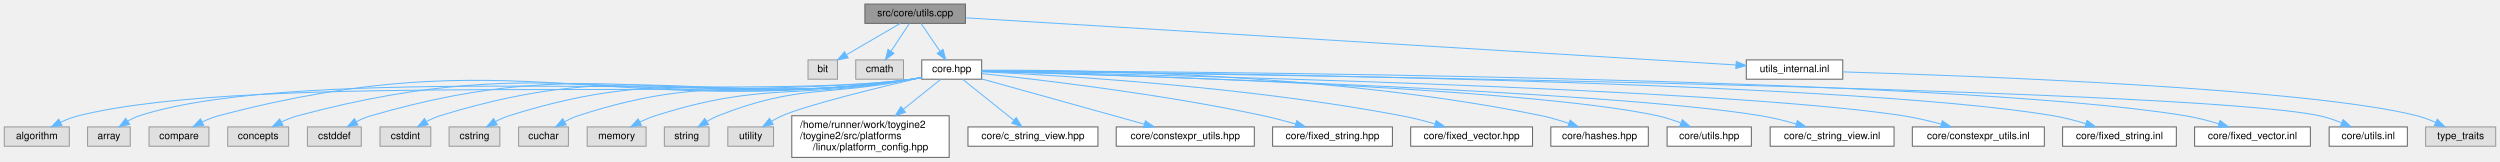
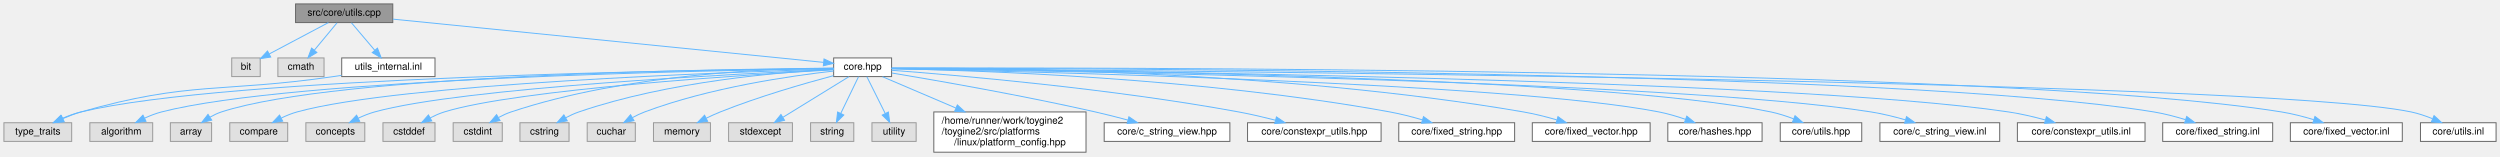
- <svg xmlns="http://www.w3.org/2000/svg" xmlns:xlink="http://www.w3.org/1999/xlink" width="2462pt" height="159pt" viewBox="0.00 0.00 2461.50 159.00">
+ <svg xmlns="http://www.w3.org/2000/svg" xmlns:xlink="http://www.w3.org/1999/xlink" width="2546pt" height="159pt" viewBox="0.00 0.00 2546.00 159.00">
  <g id="graph0" class="graph" transform="scale(1 1) rotate(0) translate(4 155)">
    <g id="Node000001" class="node">
      <g id="a_Node000001">
        <a xlink:title="Implementation of core utility functions for string manipulation, encoding conversion,...">
-           <polygon fill="#999999" stroke="#666666" points="946.5,-151 847.5,-151 847.5,-132 946.5,-132 946.5,-151" />
-           <text text-anchor="middle" x="897" y="-139" font-family="Helvetica,sans-Serif" font-size="10.00">src/core/utils.cpp</text>
+           <polygon fill="#999999" stroke="#666666" points="396,-151 297,-151 297,-132 396,-132 396,-151" />
+           <text text-anchor="middle" x="346.5" y="-139" font-family="Helvetica,sans-Serif" font-size="10.00">src/core/utils.cpp</text>
        </a>
      </g>
    </g>
    <g id="Node000002" class="node">
      <g id="a_Node000002">
        <a xlink:title=" ">
-           <polygon fill="#e0e0e0" stroke="#999999" points="820.5,-96 791.5,-96 791.5,-77 820.5,-77 820.5,-96" />
-           <text text-anchor="middle" x="806" y="-84" font-family="Helvetica,sans-Serif" font-size="10.00">bit</text>
+           <polygon fill="#e0e0e0" stroke="#999999" points="261,-96 232,-96 232,-77 261,-77 261,-96" />
+           <text text-anchor="middle" x="246.5" y="-84" font-family="Helvetica,sans-Serif" font-size="10.00">bit</text>
        </a>
      </g>
    </g>
    <g id="edge1_Node000001_Node000002" class="edge">
      <g id="a_edge1_Node000001_Node000002">
        <a xlink:title=" ">
-           <path fill="none" stroke="#63b8ff" d="M882.38,-131.98C868.05,-123.64 845.99,-110.79 829.25,-101.04" />
-           <polygon fill="#63b8ff" stroke="#63b8ff" points="830.99,-98 820.58,-95.99 827.46,-104.05 830.99,-98" />
+           <path fill="none" stroke="#63b8ff" d="M330.43,-131.98C314.17,-123.36 288.83,-109.93 270.24,-100.08" />
+           <polygon fill="#63b8ff" stroke="#63b8ff" points="271.7,-96.89 261.22,-95.3 268.42,-103.08 271.7,-96.89" />
        </a>
      </g>
    </g>
    <g id="Node000003" class="node">
      <g id="a_Node000003">
        <a xlink:title=" ">
-           <polygon fill="#e0e0e0" stroke="#999999" points="885.5,-96 838.5,-96 838.5,-77 885.5,-77 885.5,-96" />
-           <text text-anchor="middle" x="862" y="-84" font-family="Helvetica,sans-Serif" font-size="10.00">cmath</text>
+           <polygon fill="#e0e0e0" stroke="#999999" points="326,-96 279,-96 279,-77 326,-77 326,-96" />
+           <text text-anchor="middle" x="302.5" y="-84" font-family="Helvetica,sans-Serif" font-size="10.00">cmath</text>
        </a>
      </g>
    </g>
    <g id="edge2_Node000001_Node000003" class="edge">
      <g id="a_edge2_Node000001_Node000003">
        <a xlink:title=" ">
-           <path fill="none" stroke="#63b8ff" d="M891.22,-131.75C886.38,-124.42 879.32,-113.73 873.36,-104.7" />
-           <polygon fill="#63b8ff" stroke="#63b8ff" points="876.1,-102.5 867.67,-96.09 870.26,-106.36 876.1,-102.5" />
+           <path fill="none" stroke="#63b8ff" d="M339.23,-131.75C332.96,-124.18 323.71,-113.05 316.07,-103.84" />
+           <polygon fill="#63b8ff" stroke="#63b8ff" points="318.71,-101.55 309.63,-96.09 313.33,-106.02 318.71,-101.55" />
        </a>
      </g>
    </g>
    <g id="Node000004" class="node">
      <g id="a_Node000004">
        <a xlink:href="../../da/d47/core_8hpp.html" target="_top" xlink:title="Umbrella header for the engine core module.">
-           <polygon fill="white" stroke="#666666" points="962.5,-96 903.5,-96 903.5,-77 962.5,-77 962.5,-96" />
-           <text text-anchor="middle" x="933" y="-84" font-family="Helvetica,sans-Serif" font-size="10.00">core.hpp</text>
+           <polygon fill="white" stroke="#666666" points="904,-96 845,-96 845,-77 904,-77 904,-96" />
+           <text text-anchor="middle" x="874.5" y="-84" font-family="Helvetica,sans-Serif" font-size="10.00">core.hpp</text>
        </a>
      </g>
    </g>
    <g id="edge3_Node000001_Node000004" class="edge">
      <g id="a_edge3_Node000001_Node000004">
        <a xlink:title=" ">
-           <path fill="none" stroke="#63b8ff" d="M902.94,-131.75C907.98,-124.34 915.34,-113.5 921.51,-104.41" />
-           <polygon fill="#63b8ff" stroke="#63b8ff" points="924.44,-106.33 927.17,-96.09 918.65,-102.39 924.44,-106.33" />
+           <path fill="none" stroke="#63b8ff" d="M396.17,-135.51C500.35,-125.06 739.85,-101.02 834.74,-91.49" />
+           <polygon fill="#63b8ff" stroke="#63b8ff" points="835.18,-94.96 844.78,-90.48 834.48,-88 835.18,-94.96" />
+         </a>
+       </g>
+     </g>
+     <g id="Node000030" class="node">
+       <g id="a_Node000030">
+         <a xlink:href="../../d4/d85/utils__internal_8inl.html" target="_top" xlink:title="Internal utilities: inline helpers used by the core utils implementation.">
+           <polygon fill="white" stroke="#666666" points="439,-96 344,-96 344,-77 439,-77 439,-96" />
+           <text text-anchor="middle" x="391.5" y="-84" font-family="Helvetica,sans-Serif" font-size="10.00">utils_internal.inl</text>
+         </a>
+       </g>
+     </g>
+     <g id="edge29_Node000001_Node000030" class="edge">
+       <g id="a_edge29_Node000001_Node000030">
+         <a xlink:title=" ">
+           <path fill="none" stroke="#63b8ff" d="M353.93,-131.75C360.35,-124.18 369.81,-113.05 377.62,-103.84" />
+           <polygon fill="#63b8ff" stroke="#63b8ff" points="380.4,-105.98 384.21,-96.09 375.07,-101.45 380.4,-105.98" />
+         </a>
+       </g>
+     </g>
+     <g id="Node000005" class="node">
+       <g id="a_Node000005">
+         <a xlink:title=" ">
+           <polygon fill="#e0e0e0" stroke="#999999" points="151.5,-30 87.5,-30 87.5,-11 151.5,-11 151.5,-30" />
+           <text text-anchor="middle" x="119.5" y="-18" font-family="Helvetica,sans-Serif" font-size="10.00">algorithm</text>
+         </a>
+       </g>
+     </g>
+     <g id="edge4_Node000004_Node000005" class="edge">
+       <g id="a_edge4_Node000004_Node000005">
+         <a xlink:title=" ">
+           <path fill="none" stroke="#63b8ff" d="M844.77,-85.15C726.97,-83.52 293.07,-75.29 160.5,-41 154.78,-39.52 148.89,-37.23 143.42,-34.74" />
+           <polygon fill="#63b8ff" stroke="#63b8ff" points="144.68,-31.46 134.17,-30.16 141.58,-37.73 144.68,-31.46" />
+         </a>
+       </g>
+     </g>
+     <g id="Node000006" class="node">
+       <g id="a_Node000006">
+         <a xlink:title=" ">
+           <polygon fill="#e0e0e0" stroke="#999999" points="211.5,-30 169.5,-30 169.5,-11 211.5,-11 211.5,-30" />
+           <text text-anchor="middle" x="190.5" y="-18" font-family="Helvetica,sans-Serif" font-size="10.00">array</text>
+         </a>
+       </g>
+     </g>
+     <g id="edge5_Node000004_Node000006" class="edge">
+       <g id="a_edge5_Node000004_Node000006">
+         <a xlink:title=" ">
+           <path fill="none" stroke="#63b8ff" d="M844.94,-85.39C733.58,-84.7 339.81,-79.52 221.5,-41 217.53,-39.71 213.56,-37.8 209.85,-35.67" />
+           <polygon fill="#63b8ff" stroke="#63b8ff" points="211.61,-32.64 201.31,-30.16 207.82,-38.52 211.61,-32.64" />
+         </a>
+       </g>
+     </g>
+     <g id="Node000007" class="node">
+       <g id="a_Node000007">
+         <a xlink:title=" ">
+           <polygon fill="#e0e0e0" stroke="#999999" points="289,-30 230,-30 230,-11 289,-11 289,-30" />
+           <text text-anchor="middle" x="259.5" y="-18" font-family="Helvetica,sans-Serif" font-size="10.00">compare</text>
+         </a>
+       </g>
+     </g>
+     <g id="edge6_Node000004_Node000007" class="edge">
+       <g id="a_edge6_Node000004_Node000007">
+         <a xlink:title=" ">
+           <path fill="none" stroke="#63b8ff" d="M844.71,-84.71C741.97,-81.75 403.01,-69.97 298.5,-41 293.17,-39.52 287.7,-37.3 282.6,-34.87" />
+           <polygon fill="#63b8ff" stroke="#63b8ff" points="283.9,-31.6 273.41,-30.11 280.68,-37.82 283.9,-31.6" />
+         </a>
+       </g>
+     </g>
+     <g id="Node000008" class="node">
+       <g id="a_Node000008">
+         <a xlink:title=" ">
+           <polygon fill="#e0e0e0" stroke="#999999" points="367.5,-30 307.5,-30 307.5,-11 367.5,-11 367.5,-30" />
+           <text text-anchor="middle" x="337.5" y="-18" font-family="Helvetica,sans-Serif" font-size="10.00">concepts</text>
+         </a>
+       </g>
+     </g>
+     <g id="edge7_Node000004_Node000008" class="edge">
+       <g id="a_edge7_Node000004_Node000008">
+         <a xlink:title=" ">
+           <path fill="none" stroke="#63b8ff" d="M844.99,-84.26C752.09,-80.15 466.49,-65.77 377.5,-41 371.92,-39.45 366.17,-37.13 360.84,-34.63" />
+           <polygon fill="#63b8ff" stroke="#63b8ff" points="362.31,-31.45 351.81,-30.06 359.15,-37.7 362.31,-31.45" />
+         </a>
+       </g>
+     </g>
+     <g id="Node000009" class="node">
+       <g id="a_Node000009">
+         <a xlink:title=" ">
+           <polygon fill="#e0e0e0" stroke="#999999" points="439,-30 386,-30 386,-11 439,-11 439,-30" />
+           <text text-anchor="middle" x="412.5" y="-18" font-family="Helvetica,sans-Serif" font-size="10.00">cstddef</text>
+         </a>
+       </g>
+     </g>
+     <g id="edge8_Node000004_Node000009" class="edge">
+       <g id="a_edge8_Node000004_Node000009">
+         <a xlink:title=" ">
+           <path fill="none" stroke="#63b8ff" d="M844.81,-83.91C760.83,-79.17 522.91,-64.04 448.5,-41 443.66,-39.5 438.73,-37.33 434.13,-34.97" />
+           <polygon fill="#63b8ff" stroke="#63b8ff" points="435.72,-31.85 425.29,-30.03 432.31,-37.96 435.72,-31.85" />
+         </a>
+       </g>
+     </g>
+     <g id="Node000010" class="node">
+       <g id="a_Node000010">
+         <a xlink:title=" ">
+           <polygon fill="#e0e0e0" stroke="#999999" points="507.5,-30 457.5,-30 457.5,-11 507.5,-11 507.5,-30" />
+           <text text-anchor="middle" x="482.5" y="-18" font-family="Helvetica,sans-Serif" font-size="10.00">cstdint</text>
+         </a>
+       </g>
+     </g>
+     <g id="edge9_Node000004_Node000010" class="edge">
+       <g id="a_edge9_Node000004_Node000010">
+         <a xlink:title=" ">
+           <path fill="none" stroke="#63b8ff" d="M844.87,-85.72C782.45,-85.36 633.53,-80.07 516.5,-41 512.22,-39.57 507.87,-37.57 503.78,-35.39" />
+           <polygon fill="#63b8ff" stroke="#63b8ff" points="505.25,-32.2 494.85,-30.17 501.72,-38.24 505.25,-32.2" />
+         </a>
+       </g>
+     </g>
+     <g id="Node000011" class="node">
+       <g id="a_Node000011">
+         <a xlink:title=" ">
+           <polygon fill="#e0e0e0" stroke="#999999" points="575.5,-30 525.5,-30 525.5,-11 575.5,-11 575.5,-30" />
+           <text text-anchor="middle" x="550.5" y="-18" font-family="Helvetica,sans-Serif" font-size="10.00">cstring</text>
+         </a>
+       </g>
+     </g>
+     <g id="edge10_Node000004_Node000011" class="edge">
+       <g id="a_edge10_Node000004_Node000011">
+         <a xlink:title=" ">
+           <path fill="none" stroke="#63b8ff" d="M844.97,-84.39C791.73,-81.65 676.73,-72.3 585.5,-41 581.01,-39.46 576.43,-37.36 572.12,-35.1" />
+           <polygon fill="#63b8ff" stroke="#63b8ff" points="573.7,-31.97 563.28,-30.07 570.24,-38.05 573.7,-31.97" />
+         </a>
+       </g>
+     </g>
+     <g id="Node000012" class="node">
+       <g id="a_Node000012">
+         <a xlink:title=" ">
+           <polygon fill="#e0e0e0" stroke="#999999" points="643,-30 594,-30 594,-11 643,-11 643,-30" />
+           <text text-anchor="middle" x="618.5" y="-18" font-family="Helvetica,sans-Serif" font-size="10.00">cuchar</text>
+         </a>
+       </g>
+     </g>
+     <g id="edge11_Node000004_Node000012" class="edge">
+       <g id="a_edge11_Node000004_Node000012">
+         <a xlink:title=" ">
+           <path fill="none" stroke="#63b8ff" d="M844.93,-82.64C801.58,-77.77 718.74,-65.88 652.5,-41 648.34,-39.44 644.1,-37.41 640.08,-35.25" />
+           <polygon fill="#63b8ff" stroke="#63b8ff" points="641.66,-32.12 631.25,-30.13 638.15,-38.17 641.66,-32.12" />
+         </a>
+       </g>
+     </g>
+     <g id="Node000013" class="node">
+       <g id="a_Node000013">
+         <a xlink:title=" ">
+           <polygon fill="#e0e0e0" stroke="#999999" points="719.5,-30 661.5,-30 661.5,-11 719.5,-11 719.5,-30" />
+           <text text-anchor="middle" x="690.5" y="-18" font-family="Helvetica,sans-Serif" font-size="10.00">memory</text>
+         </a>
+       </g>
+     </g>
+     <g id="edge12_Node000004_Node000013" class="edge">
+       <g id="a_edge12_Node000004_Node000013">
+         <a xlink:title=" ">
+           <path fill="none" stroke="#63b8ff" d="M844.84,-77.95C815.18,-70.04 768.49,-56.61 729.5,-41 724.83,-39.13 719.95,-36.91 715.29,-34.66" />
+           <polygon fill="#63b8ff" stroke="#63b8ff" points="716.67,-31.44 706.17,-30.08 713.53,-37.69 716.67,-31.44" />
+         </a>
+       </g>
+     </g>
+     <g id="Node000014" class="node">
+       <g id="a_Node000014">
+         <a xlink:title=" ">
+           <polygon fill="#e0e0e0" stroke="#999999" points="803,-30 738,-30 738,-11 803,-11 803,-30" />
+           <text text-anchor="middle" x="770.5" y="-18" font-family="Helvetica,sans-Serif" font-size="10.00">stdexcept</text>
+         </a>
+       </g>
+     </g>
+     <g id="edge13_Node000004_Node000014" class="edge">
+       <g id="a_edge13_Node000004_Node000014">
+         <a xlink:title=" ">
+           <path fill="none" stroke="#63b8ff" d="M860.47,-76.87C843.26,-66.28 813.84,-48.17 793.35,-35.56" />
+           <polygon fill="#63b8ff" stroke="#63b8ff" points="794.99,-32.46 784.64,-30.2 791.32,-38.42 794.99,-32.46" />
+         </a>
+       </g>
+     </g>
+     <g id="Node000015" class="node">
+       <g id="a_Node000015">
+         <a xlink:title=" ">
+           <polygon fill="#e0e0e0" stroke="#999999" points="865.5,-30 821.5,-30 821.5,-11 865.5,-11 865.5,-30" />
+           <text text-anchor="middle" x="843.5" y="-18" font-family="Helvetica,sans-Serif" font-size="10.00">string</text>
+         </a>
+       </g>
+     </g>
+     <g id="edge14_Node000004_Node000015" class="edge">
+       <g id="a_edge14_Node000004_Node000015">
+         <a xlink:title=" ">
+           <path fill="none" stroke="#63b8ff" d="M870.32,-76.87C865.72,-67.38 858.21,-51.86 852.3,-39.66" />
+           <polygon fill="#63b8ff" stroke="#63b8ff" points="855.32,-37.88 847.81,-30.41 849.02,-40.93 855.32,-37.88" />
+         </a>
+       </g>
+     </g>
+     <g id="Node000016" class="node">
+       <g id="a_Node000016">
+         <a xlink:title=" ">
+           <polygon fill="#e0e0e0" stroke="#999999" points="69,-30 0,-30 0,-11 69,-11 69,-30" />
+           <text text-anchor="middle" x="34.5" y="-18" font-family="Helvetica,sans-Serif" font-size="10.00">type_traits</text>
+         </a>
+       </g>
+     </g>
+     <g id="edge15_Node000004_Node000016" class="edge">
+       <g id="a_edge15_Node000004_Node000016">
+         <a xlink:title=" ">
+           <path fill="none" stroke="#63b8ff" d="M844.87,-85.27C718.98,-84.06 228.19,-77.08 78.5,-41 72.26,-39.49 65.79,-37.14 59.81,-34.57" />
+           <polygon fill="#63b8ff" stroke="#63b8ff" points="60.85,-31.2 50.31,-30.17 57.91,-37.55 60.85,-31.2" />
+         </a>
+       </g>
+     </g>
+     <g id="Node000017" class="node">
+       <g id="a_Node000017">
+         <a xlink:title=" ">
+           <polygon fill="#e0e0e0" stroke="#999999" points="929,-30 884,-30 884,-11 929,-11 929,-30" />
+           <text text-anchor="middle" x="906.5" y="-18" font-family="Helvetica,sans-Serif" font-size="10.00">utility</text>
+         </a>
+       </g>
+     </g>
+     <g id="edge16_Node000004_Node000017" class="edge">
+       <g id="a_edge16_Node000004_Node000017">
+         <a xlink:title=" ">
+           <path fill="none" stroke="#63b8ff" d="M878.82,-76.87C883.56,-67.38 891.32,-51.86 897.42,-39.66" />
+           <polygon fill="#63b8ff" stroke="#63b8ff" points="900.71,-40.91 902.05,-30.41 894.44,-37.78 900.71,-40.91" />
+         </a>
+       </g>
+     </g>
+     <g id="Node000018" class="node">
+       <g id="a_Node000018">
+         <a xlink:href="../../dd/d9e/linux_2platform__config_8hpp.html" target="_top" xlink:title="additional linux platform header">
+           <polygon fill="white" stroke="#666666" points="1102,-41 947,-41 947,0 1102,0 1102,-41" />
+           <text text-anchor="start" x="955" y="-29" font-family="Helvetica,sans-Serif" font-size="10.00">/home/runner/work/toygine2</text>
+           <text text-anchor="start" x="955" y="-18" font-family="Helvetica,sans-Serif" font-size="10.00">/toygine2/src/platforms</text>
+           <text text-anchor="middle" x="1024.5" y="-7" font-family="Helvetica,sans-Serif" font-size="10.00">/linux/platform_config.hpp</text>
+         </a>
+       </g>
+     </g>
+     <g id="edge17_Node000004_Node000018" class="edge">
+       <g id="a_edge17_Node000004_Node000018">
+         <a xlink:title=" ">
+           <path fill="none" stroke="#63b8ff" d="M894.73,-76.87C913.82,-68.72 943.31,-56.14 969.36,-45.03" />
+           <polygon fill="#63b8ff" stroke="#63b8ff" points="970.95,-48.15 978.78,-41.01 968.2,-41.71 970.95,-48.15" />
+         </a>
+       </g>
+     </g>
+     <g id="Node000019" class="node">
+       <g id="a_Node000019">
+         <a xlink:href="../../dd/ded/c__string__view_8hpp.html" target="_top" xlink:title="Non-owning string view class for C-style strings.">
+           <polygon fill="white" stroke="#666666" points="1248.5,-30 1120.5,-30 1120.5,-11 1248.5,-11 1248.5,-30" />
+           <text text-anchor="middle" x="1184.5" y="-18" font-family="Helvetica,sans-Serif" font-size="10.00">core/c_string_view.hpp</text>
+         </a>
+       </g>
+     </g>
+     <g id="edge18_Node000004_Node000019" class="edge">
+       <g id="a_edge18_Node000004_Node000019">
+         <a xlink:title=" ">
+           <path fill="none" stroke="#63b8ff" d="M904.21,-80.66C949.24,-73.16 1037.4,-57.83 1111.5,-41 1122.26,-38.56 1133.83,-35.61 1144.52,-32.76" />
+           <polygon fill="#63b8ff" stroke="#63b8ff" points="1145.7,-36.07 1154.44,-30.08 1143.87,-29.31 1145.7,-36.07" />
+         </a>
+       </g>
+     </g>
+     <g id="Node000020" class="node">
+       <g id="a_Node000020">
+         <a xlink:href="../../d4/dc0/constexpr__utils_8hpp.html" target="_top" xlink:title="Constexpr utility functions for compile-time operations.">
+           <polygon fill="white" stroke="#666666" points="1402.5,-30 1266.5,-30 1266.5,-11 1402.5,-11 1402.5,-30" />
+           <text text-anchor="middle" x="1334.5" y="-18" font-family="Helvetica,sans-Serif" font-size="10.00">core/constexpr_utils.hpp</text>
+         </a>
+       </g>
+     </g>
+     <g id="edge19_Node000004_Node000020" class="edge">
+       <g id="a_edge19_Node000004_Node000020">
+         <a xlink:title=" ">
+           <path fill="none" stroke="#63b8ff" d="M904.01,-83.41C968.52,-78.55 1126.81,-65.03 1257.5,-41 1269.79,-38.74 1283.03,-35.64 1295,-32.57" />
+           <polygon fill="#63b8ff" stroke="#63b8ff" points="1295.93,-35.94 1304.72,-30.02 1294.16,-29.17 1295.93,-35.94" />
+         </a>
+       </g>
+     </g>
+     <g id="Node000021" class="node">
+       <g id="a_Node000021">
+         <a xlink:href="../../d7/d7f/fixed__string_8hpp.html" target="_top" xlink:title="Template string class with fixed-size character buffer.">
+           <polygon fill="white" stroke="#666666" points="1538.5,-30 1420.5,-30 1420.5,-11 1538.5,-11 1538.5,-30" />
+           <text text-anchor="middle" x="1479.5" y="-18" font-family="Helvetica,sans-Serif" font-size="10.00">core/fixed_string.hpp</text>
+         </a>
+       </g>
+     </g>
+     <g id="edge20_Node000004_Node000021" class="edge">
+       <g id="a_edge20_Node000004_Node000021">
+         <a xlink:title=" ">
+           <path fill="none" stroke="#63b8ff" d="M904.16,-85.08C985.78,-83.49 1220.33,-75.98 1411.5,-41 1422.39,-39.01 1434.05,-36 1444.58,-32.94" />
+           <polygon fill="#63b8ff" stroke="#63b8ff" points="1445.71,-36.25 1454.27,-30.02 1443.69,-29.55 1445.71,-36.25" />
+         </a>
+       </g>
+     </g>
+     <g id="Node000022" class="node">
+       <g id="a_Node000022">
+         <a xlink:href="../../d7/dea/fixed__vector_8hpp.html" target="_top" xlink:title="TODO.">
+           <polygon fill="white" stroke="#666666" points="1676.5,-30 1556.5,-30 1556.5,-11 1676.5,-11 1676.5,-30" />
+           <text text-anchor="middle" x="1616.5" y="-18" font-family="Helvetica,sans-Serif" font-size="10.00">core/fixed_vector.hpp</text>
+         </a>
+       </g>
+     </g>
+     <g id="edge21_Node000004_Node000022" class="edge">
+       <g id="a_edge21_Node000004_Node000022">
+         <a xlink:title=" ">
+           <path fill="none" stroke="#63b8ff" d="M904.28,-85.74C999.03,-86.04 1301.71,-83.37 1547.5,-41 1558.66,-39.08 1570.59,-36.06 1581.35,-32.97" />
+           <polygon fill="#63b8ff" stroke="#63b8ff" points="1582.65,-36.23 1591.23,-30.01 1580.65,-29.52 1582.65,-36.23" />
+         </a>
+       </g>
+     </g>
+     <g id="Node000023" class="node">
+       <g id="a_Node000023">
+         <a xlink:href="../../dd/d8e/hashes_8hpp.html" target="_top" xlink:title="CRC hash functions.">
+           <polygon fill="white" stroke="#666666" points="1790.5,-30 1694.5,-30 1694.5,-11 1790.5,-11 1790.5,-30" />
+           <text text-anchor="middle" x="1742.5" y="-18" font-family="Helvetica,sans-Serif" font-size="10.00">core/hashes.hpp</text>
+         </a>
+       </g>
+     </g>
+     <g id="edge22_Node000004_Node000023" class="edge">
+       <g id="a_edge22_Node000004_Node000023">
+         <a xlink:title=" ">
+           <path fill="none" stroke="#63b8ff" d="M904.19,-84.96C1031.44,-82.48 1531.34,-71 1685.5,-41 1694.43,-39.26 1703.87,-36.45 1712.44,-33.5" />
+           <polygon fill="#63b8ff" stroke="#63b8ff" points="1713.82,-36.73 1722.03,-30.03 1711.43,-30.15 1713.82,-36.73" />
+         </a>
+       </g>
+     </g>
+     <g id="Node000024" class="node">
+       <g id="a_Node000024">
+         <a xlink:href="../../df/d93/utils_8hpp.html" target="_top" xlink:title="Core utility functions for string manipulation, encoding conversion, and number formatting.">
+           <polygon fill="white" stroke="#666666" points="1892,-30 1809,-30 1809,-11 1892,-11 1892,-30" />
+           <text text-anchor="middle" x="1850.5" y="-18" font-family="Helvetica,sans-Serif" font-size="10.00">core/utils.hpp</text>
+         </a>
+       </g>
+     </g>
+     <g id="edge23_Node000004_Node000024" class="edge">
+       <g id="a_edge23_Node000004_Node000024">
+         <a xlink:title=" ">
+           <path fill="none" stroke="#63b8ff" d="M904.12,-85.33C1042.09,-84.36 1622.47,-78.11 1799.5,-41 1807.15,-39.4 1815.17,-36.8 1822.52,-34.02" />
+           <polygon fill="#63b8ff" stroke="#63b8ff" points="1824.07,-37.17 1832.04,-30.19 1821.46,-30.68 1824.07,-37.17" />
+         </a>
+       </g>
+     </g>
+     <g id="Node000025" class="node">
+       <g id="a_Node000025">
+         <a xlink:href="../../df/d4a/c__string__view_8inl.html" target="_top" xlink:title="Inline implementations for CStringView class.">
+           <polygon fill="white" stroke="#666666" points="2032.5,-30 1910.5,-30 1910.5,-11 2032.5,-11 2032.5,-30" />
+           <text text-anchor="middle" x="1971.5" y="-18" font-family="Helvetica,sans-Serif" font-size="10.00">core/c_string_view.inl</text>
+         </a>
+       </g>
+     </g>
+     <g id="edge24_Node000004_Node000025" class="edge">
+       <g id="a_edge24_Node000004_Node000025">
+         <a xlink:title=" ">
+           <path fill="none" stroke="#63b8ff" d="M904.32,-85.13C1051.55,-83.14 1701.89,-72.7 1901.5,-41 1913.04,-39.17 1925.4,-36.11 1936.47,-32.95" />
+           <polygon fill="#63b8ff" stroke="#63b8ff" points="1937.62,-36.26 1946.21,-30.05 1935.63,-29.55 1937.62,-36.26" />
+         </a>
+       </g>
+     </g>
+     <g id="Node000026" class="node">
+       <g id="a_Node000026">
+         <a xlink:href="../../dc/d28/constexpr__utils_8inl.html" target="_top" xlink:title="Inline implementations for constexpr utility functions.">
+           <polygon fill="white" stroke="#666666" points="2180.5,-30 2050.5,-30 2050.5,-11 2180.5,-11 2180.5,-30" />
+           <text text-anchor="middle" x="2115.5" y="-18" font-family="Helvetica,sans-Serif" font-size="10.00">core/constexpr_utils.inl</text>
+         </a>
+       </g>
+     </g>
+     <g id="edge25_Node000004_Node000026" class="edge">
+       <g id="a_edge25_Node000004_Node000026">
+         <a xlink:title=" ">
+           <path fill="none" stroke="#63b8ff" d="M904.07,-85.25C1062.53,-83.79 1812.38,-75.13 2041.5,-41 2053.8,-39.17 2066.99,-36.07 2078.79,-32.88" />
+           <polygon fill="#63b8ff" stroke="#63b8ff" points="2080.06,-36.15 2088.73,-30.07 2078.16,-29.42 2080.06,-36.15" />
+         </a>
+       </g>
+     </g>
+     <g id="Node000027" class="node">
+       <g id="a_Node000027">
+         <a xlink:href="../../d7/d40/fixed__string_8inl.html" target="_top" xlink:title="Inline implementations for FixedString template class.">
+           <polygon fill="white" stroke="#666666" points="2310.5,-30 2198.5,-30 2198.5,-11 2310.5,-11 2310.5,-30" />
+           <text text-anchor="middle" x="2254.5" y="-18" font-family="Helvetica,sans-Serif" font-size="10.00">core/fixed_string.inl</text>
+         </a>
+       </g>
+     </g>
+     <g id="edge26_Node000004_Node000027" class="edge">
+       <g id="a_edge26_Node000004_Node000027">
+         <a xlink:title=" ">
+           <path fill="none" stroke="#63b8ff" d="M904.14,-85.53C1074.46,-85.56 1930.13,-83.56 2189.5,-41 2200.14,-39.25 2211.48,-36.27 2221.65,-33.15" />
+           <polygon fill="#63b8ff" stroke="#63b8ff" points="2222.92,-36.41 2231.38,-30.02 2220.78,-29.75 2222.92,-36.41" />
        </a>
      </g>
    </g>
    <g id="Node000028" class="node">
      <g id="a_Node000028">
-         <a xlink:href="../../d4/d85/utils__internal_8inl.html" target="_top" xlink:title="Internal utilities: inline helpers used by the core utils implementation.">
-           <polygon fill="white" stroke="#666666" points="1810.5,-96 1715.5,-96 1715.5,-77 1810.5,-77 1810.5,-96" />
-           <text text-anchor="middle" x="1763" y="-84" font-family="Helvetica,sans-Serif" font-size="10.00">utils_internal.inl</text>
-         </a>
-       </g>
-     </g>
-     <g id="edge27_Node000001_Node000028" class="edge">
-       <g id="a_edge27_Node000001_Node000028">
-         <a xlink:title=" ">
-           <path fill="none" stroke="#63b8ff" d="M946.67,-137.46C1096.75,-128.28 1545.03,-100.84 1705.27,-91.03" />
-           <polygon fill="#63b8ff" stroke="#63b8ff" points="1705.63,-94.52 1715.4,-90.41 1705.2,-87.53 1705.63,-94.52" />
-         </a>
-       </g>
-     </g>
-     <g id="Node000005" class="node">
-       <g id="a_Node000005">
-         <a xlink:title=" ">
-           <polygon fill="#e0e0e0" stroke="#999999" points="64,-30 0,-30 0,-11 64,-11 64,-30" />
-           <text text-anchor="middle" x="32" y="-18" font-family="Helvetica,sans-Serif" font-size="10.00">algorithm</text>
-         </a>
-       </g>
-     </g>
-     <g id="edge4_Node000004_Node000005" class="edge">
-       <g id="a_edge4_Node000004_Node000005">
-         <a xlink:title=" ">
-           <path fill="none" stroke="#63b8ff" d="M903.28,-78.48C900.16,-77.9 897.02,-77.39 894,-77 712.9,-53.47 250.22,-85.1 73,-41 67.02,-39.51 60.87,-37.12 55.21,-34.5" />
-           <polygon fill="#63b8ff" stroke="#63b8ff" points="56.78,-31.37 46.27,-30.03 53.65,-37.63 56.78,-31.37" />
-         </a>
-       </g>
-     </g>
-     <g id="Node000006" class="node">
-       <g id="a_Node000006">
-         <a xlink:title=" ">
-           <polygon fill="#e0e0e0" stroke="#999999" points="124,-30 82,-30 82,-11 124,-11 124,-30" />
-           <text text-anchor="middle" x="103" y="-18" font-family="Helvetica,sans-Serif" font-size="10.00">array</text>
-         </a>
-       </g>
-     </g>
-     <g id="edge5_Node000004_Node000006" class="edge">
-       <g id="a_edge5_Node000004_Node000006">
-         <a xlink:title=" ">
-           <path fill="none" stroke="#63b8ff" d="M903.28,-78.49C900.16,-77.91 897.02,-77.4 894,-77 726.15,-54.9 294.14,-92.94 133,-41 129.06,-39.73 125.13,-37.8 121.48,-35.63" />
-           <polygon fill="#63b8ff" stroke="#63b8ff" points="123.38,-32.69 113.13,-30.02 119.48,-38.5 123.38,-32.69" />
-         </a>
-       </g>
-     </g>
-     <g id="Node000007" class="node">
-       <g id="a_Node000007">
-         <a xlink:title=" ">
-           <polygon fill="#e0e0e0" stroke="#999999" points="201.5,-30 142.5,-30 142.5,-11 201.5,-11 201.5,-30" />
-           <text text-anchor="middle" x="172" y="-18" font-family="Helvetica,sans-Serif" font-size="10.00">compare</text>
-         </a>
-       </g>
-     </g>
-     <g id="edge6_Node000004_Node000007" class="edge">
-       <g id="a_edge6_Node000004_Node000007">
-         <a xlink:title=" ">
-           <path fill="none" stroke="#63b8ff" d="M903.28,-78.5C900.16,-77.92 897.02,-77.41 894,-77 592.73,-36.5 504.9,-118.6 211,-41 205.65,-39.59 200.17,-37.39 195.08,-34.97" />
-           <polygon fill="#63b8ff" stroke="#63b8ff" points="196.38,-31.7 185.89,-30.2 193.15,-37.92 196.38,-31.7" />
-         </a>
-       </g>
-     </g>
-     <g id="Node000008" class="node">
-       <g id="a_Node000008">
-         <a xlink:title=" ">
-           <polygon fill="#e0e0e0" stroke="#999999" points="280,-30 220,-30 220,-11 280,-11 280,-30" />
-           <text text-anchor="middle" x="250" y="-18" font-family="Helvetica,sans-Serif" font-size="10.00">concepts</text>
-         </a>
-       </g>
-     </g>
-     <g id="edge7_Node000004_Node000008" class="edge">
-       <g id="a_edge7_Node000004_Node000008">
-         <a xlink:title=" ">
-           <path fill="none" stroke="#63b8ff" d="M903.27,-78.52C900.15,-77.94 897.02,-77.42 894,-77 627.16,-40.21 549.2,-110.65 289,-41 283.65,-39.57 278.18,-37.36 273.09,-34.94" />
-           <polygon fill="#63b8ff" stroke="#63b8ff" points="274.38,-31.68 263.9,-30.17 271.16,-37.89 274.38,-31.68" />
-         </a>
-       </g>
-     </g>
-     <g id="Node000009" class="node">
-       <g id="a_Node000009">
-         <a xlink:title=" ">
-           <polygon fill="#e0e0e0" stroke="#999999" points="351.5,-30 298.5,-30 298.5,-11 351.5,-11 351.5,-30" />
-           <text text-anchor="middle" x="325" y="-18" font-family="Helvetica,sans-Serif" font-size="10.00">cstddef</text>
-         </a>
-       </g>
-     </g>
-     <g id="edge8_Node000004_Node000009" class="edge">
-       <g id="a_edge8_Node000004_Node000009">
-         <a xlink:title=" ">
-           <path fill="none" stroke="#63b8ff" d="M903.27,-78.55C900.15,-77.96 897.02,-77.43 894,-77 658.93,-43.63 589.05,-107.06 361,-41 356.14,-39.59 351.19,-37.46 346.59,-35.11" />
-           <polygon fill="#63b8ff" stroke="#63b8ff" points="348.18,-31.99 337.75,-30.15 344.76,-38.1 348.18,-31.99" />
-         </a>
-       </g>
-     </g>
-     <g id="Node000010" class="node">
-       <g id="a_Node000010">
-         <a xlink:title=" ">
-           <polygon fill="#e0e0e0" stroke="#999999" points="420,-30 370,-30 370,-11 420,-11 420,-30" />
-           <text text-anchor="middle" x="395" y="-18" font-family="Helvetica,sans-Serif" font-size="10.00">cstdint</text>
-         </a>
-       </g>
-     </g>
-     <g id="edge9_Node000004_Node000010" class="edge">
-       <g id="a_edge9_Node000004_Node000010">
-         <a xlink:title=" ">
-           <path fill="none" stroke="#63b8ff" d="M903.27,-78.58C900.15,-77.99 897.02,-77.44 894,-77 688.92,-46.86 627.09,-102.06 429,-41 424.49,-39.61 419.93,-37.54 415.67,-35.26" />
-           <polygon fill="#63b8ff" stroke="#63b8ff" points="417.37,-32.2 406.98,-30.13 413.81,-38.23 417.37,-32.2" />
-         </a>
-       </g>
-     </g>
-     <g id="Node000011" class="node">
-       <g id="a_Node000011">
-         <a xlink:title=" ">
-           <polygon fill="#e0e0e0" stroke="#999999" points="488,-30 438,-30 438,-11 488,-11 488,-30" />
-           <text text-anchor="middle" x="463" y="-18" font-family="Helvetica,sans-Serif" font-size="10.00">cstring</text>
-         </a>
-       </g>
-     </g>
-     <g id="edge10_Node000004_Node000011" class="edge">
-       <g id="a_edge10_Node000004_Node000011">
-         <a xlink:title=" ">
-           <path fill="none" stroke="#63b8ff" d="M903.26,-78.62C900.14,-78.02 897.01,-77.46 894,-77 718.89,-50.08 665.96,-94.3 497,-41 492.5,-39.58 487.94,-37.5 483.68,-35.22" />
-           <polygon fill="#63b8ff" stroke="#63b8ff" points="485.39,-32.16 475,-30.08 481.83,-38.18 485.39,-32.16" />
-         </a>
-       </g>
-     </g>
-     <g id="Node000012" class="node">
-       <g id="a_Node000012">
-         <a xlink:title=" ">
-           <polygon fill="#e0e0e0" stroke="#999999" points="555.5,-30 506.5,-30 506.5,-11 555.5,-11 555.5,-30" />
-           <text text-anchor="middle" x="531" y="-18" font-family="Helvetica,sans-Serif" font-size="10.00">cuchar</text>
-         </a>
-       </g>
-     </g>
-     <g id="edge11_Node000004_Node000012" class="edge">
-       <g id="a_edge11_Node000004_Node000012">
-         <a xlink:title=" ">
-           <path fill="none" stroke="#63b8ff" d="M903.25,-78.68C900.14,-78.06 897.01,-77.49 894,-77 748.83,-53.31 704.86,-86.55 565,-41 560.51,-39.54 555.96,-37.44 551.71,-35.15" />
-           <polygon fill="#63b8ff" stroke="#63b8ff" points="553.41,-32.09 543.02,-30.02 549.85,-38.12 553.41,-32.09" />
-         </a>
-       </g>
-     </g>
-     <g id="Node000013" class="node">
-       <g id="a_Node000013">
-         <a xlink:title=" ">
-           <polygon fill="#e0e0e0" stroke="#999999" points="632,-30 574,-30 574,-11 632,-11 632,-30" />
-           <text text-anchor="middle" x="603" y="-18" font-family="Helvetica,sans-Serif" font-size="10.00">memory</text>
-         </a>
-       </g>
-     </g>
-     <g id="edge12_Node000004_Node000013" class="edge">
-       <g id="a_edge12_Node000004_Node000013">
-         <a xlink:title=" ">
-           <path fill="none" stroke="#63b8ff" d="M903.23,-78.78C900.12,-78.15 897,-77.54 894,-77 782.22,-56.89 749.24,-75.4 641,-41 635.92,-39.38 630.69,-37.14 625.81,-34.74" />
-           <polygon fill="#63b8ff" stroke="#63b8ff" points="627.43,-31.64 616.95,-30.08 624.17,-37.84 627.43,-31.64" />
-         </a>
-       </g>
-     </g>
-     <g id="Node000014" class="node">
-       <g id="a_Node000014">
-         <a xlink:title=" ">
-           <polygon fill="#e0e0e0" stroke="#999999" points="694,-30 650,-30 650,-11 694,-11 694,-30" />
-           <text text-anchor="middle" x="672" y="-18" font-family="Helvetica,sans-Serif" font-size="10.00">string</text>
-         </a>
-       </g>
-     </g>
-     <g id="edge13_Node000004_Node000014" class="edge">
-       <g id="a_edge13_Node000004_Node000014">
-         <a xlink:title=" ">
-           <path fill="none" stroke="#63b8ff" d="M903.21,-78.92C900.1,-78.26 896.99,-77.61 894,-77 809.35,-59.8 783.42,-72.55 703,-41 699.18,-39.5 695.32,-37.52 691.67,-35.39" />
-           <polygon fill="#63b8ff" stroke="#63b8ff" points="693.54,-32.43 683.22,-30 689.77,-38.33 693.54,-32.43" />
-         </a>
-       </g>
-     </g>
-     <g id="Node000015" class="node">
-       <g id="a_Node000015">
-         <a xlink:title=" ">
-           <polygon fill="#e0e0e0" stroke="#999999" points="757.5,-30 712.5,-30 712.5,-11 757.5,-11 757.5,-30" />
-           <text text-anchor="middle" x="735" y="-18" font-family="Helvetica,sans-Serif" font-size="10.00">utility</text>
-         </a>
-       </g>
-     </g>
-     <g id="edge14_Node000004_Node000015" class="edge">
-       <g id="a_edge14_Node000004_Node000015">
-         <a xlink:title=" ">
-           <path fill="none" stroke="#63b8ff" d="M903.45,-78.76C862.46,-69.21 790.62,-51.73 766,-41 762.47,-39.46 758.88,-37.56 755.44,-35.55" />
-           <polygon fill="#63b8ff" stroke="#63b8ff" points="757.23,-32.54 746.9,-30.17 753.5,-38.46 757.23,-32.54" />
-         </a>
-       </g>
-     </g>
-     <g id="Node000016" class="node">
-       <g id="a_Node000016">
-         <a xlink:href="../../dd/d9e/linux_2platform__config_8hpp.html" target="_top" xlink:title="additional linux platform header">
-           <polygon fill="white" stroke="#666666" points="930.5,-41 775.5,-41 775.5,0 930.5,0 930.5,-41" />
-           <text text-anchor="start" x="783.5" y="-29" font-family="Helvetica,sans-Serif" font-size="10.00">/home/runner/work/toygine2</text>
-           <text text-anchor="start" x="783.5" y="-18" font-family="Helvetica,sans-Serif" font-size="10.00">/toygine2/src/platforms</text>
-           <text text-anchor="middle" x="853" y="-7" font-family="Helvetica,sans-Serif" font-size="10.00">/linux/platform_config.hpp</text>
-         </a>
-       </g>
-     </g>
-     <g id="edge15_Node000004_Node000016" class="edge">
-       <g id="a_edge15_Node000004_Node000016">
-         <a xlink:title=" ">
-           <path fill="none" stroke="#63b8ff" d="M922.21,-76.87C912.75,-69.3 898.48,-57.89 885.36,-47.39" />
-           <polygon fill="#63b8ff" stroke="#63b8ff" points="887.38,-44.52 877.39,-41.01 883.01,-49.99 887.38,-44.52" />
-         </a>
-       </g>
-     </g>
-     <g id="Node000017" class="node">
-       <g id="a_Node000017">
-         <a xlink:href="../../dd/ded/c__string__view_8hpp.html" target="_top" xlink:title="Non-owning string view class for C-style strings.">
-           <polygon fill="white" stroke="#666666" points="1077,-30 949,-30 949,-11 1077,-11 1077,-30" />
-           <text text-anchor="middle" x="1013" y="-18" font-family="Helvetica,sans-Serif" font-size="10.00">core/c_string_view.hpp</text>
-         </a>
-       </g>
-     </g>
-     <g id="edge16_Node000004_Node000017" class="edge">
-       <g id="a_edge16_Node000004_Node000017">
-         <a xlink:title=" ">
-           <path fill="none" stroke="#63b8ff" d="M943.79,-76.87C956.67,-66.56 978.44,-49.15 994.13,-36.59" />
-           <polygon fill="#63b8ff" stroke="#63b8ff" points="996.5,-39.18 1002.13,-30.2 992.13,-33.71 996.5,-39.18" />
-         </a>
-       </g>
-     </g>
-     <g id="Node000018" class="node">
-       <g id="a_Node000018">
-         <a xlink:href="../../d4/dc0/constexpr__utils_8hpp.html" target="_top" xlink:title="Constexpr utility functions for compile-time operations.">
-           <polygon fill="white" stroke="#666666" points="1231,-30 1095,-30 1095,-11 1231,-11 1231,-30" />
-           <text text-anchor="middle" x="1163" y="-18" font-family="Helvetica,sans-Serif" font-size="10.00">core/constexpr_utils.hpp</text>
-         </a>
-       </g>
-     </g>
-     <g id="edge17_Node000004_Node000018" class="edge">
-       <g id="a_edge17_Node000004_Node000018">
-         <a xlink:title=" ">
-           <path fill="none" stroke="#63b8ff" d="M962.6,-77.26C1003.32,-65.93 1076.76,-45.5 1122.53,-32.76" />
-           <polygon fill="#63b8ff" stroke="#63b8ff" points="1123.72,-36.06 1132.42,-30.01 1121.85,-29.32 1123.72,-36.06" />
-         </a>
-       </g>
-     </g>
-     <g id="Node000019" class="node">
-       <g id="a_Node000019">
-         <a xlink:href="../../d7/d7f/fixed__string_8hpp.html" target="_top" xlink:title="Template string class with fixed-size character buffer.">
-           <polygon fill="white" stroke="#666666" points="1367,-30 1249,-30 1249,-11 1367,-11 1367,-30" />
-           <text text-anchor="middle" x="1308" y="-18" font-family="Helvetica,sans-Serif" font-size="10.00">core/fixed_string.hpp</text>
-         </a>
-       </g>
-     </g>
-     <g id="edge18_Node000004_Node000019" class="edge">
-       <g id="a_edge18_Node000004_Node000019">
-         <a xlink:title=" ">
-           <path fill="none" stroke="#63b8ff" d="M962.87,-82.53C1018.04,-76.74 1139.43,-62.6 1240,-41 1250.36,-38.78 1261.45,-35.84 1271.62,-32.92" />
-           <polygon fill="#63b8ff" stroke="#63b8ff" points="1272.8,-36.22 1281.41,-30.03 1270.82,-29.5 1272.8,-36.22" />
-         </a>
-       </g>
-     </g>
-     <g id="Node000020" class="node">
-       <g id="a_Node000020">
-         <a xlink:href="../../d7/dea/fixed__vector_8hpp.html" target="_top" xlink:title="TODO.">
-           <polygon fill="white" stroke="#666666" points="1505,-30 1385,-30 1385,-11 1505,-11 1505,-30" />
-           <text text-anchor="middle" x="1445" y="-18" font-family="Helvetica,sans-Serif" font-size="10.00">core/fixed_vector.hpp</text>
-         </a>
-       </g>
-     </g>
-     <g id="edge19_Node000004_Node000020" class="edge">
-       <g id="a_edge19_Node000004_Node000020">
-         <a xlink:title=" ">
-           <path fill="none" stroke="#63b8ff" d="M962.54,-84.32C1034.08,-81.08 1222.04,-70.25 1376,-41 1386.84,-38.94 1398.45,-35.97 1409,-32.96" />
-           <polygon fill="#63b8ff" stroke="#63b8ff" points="1410.11,-36.28 1418.72,-30.1 1408.14,-29.57 1410.11,-36.28" />
-         </a>
-       </g>
-     </g>
-     <g id="Node000021" class="node">
-       <g id="a_Node000021">
-         <a xlink:href="../../dd/d8e/hashes_8hpp.html" target="_top" xlink:title="CRC hash functions.">
-           <polygon fill="white" stroke="#666666" points="1619,-30 1523,-30 1523,-11 1619,-11 1619,-30" />
-           <text text-anchor="middle" x="1571" y="-18" font-family="Helvetica,sans-Serif" font-size="10.00">core/hashes.hpp</text>
-         </a>
-       </g>
-     </g>
-     <g id="edge20_Node000004_Node000021" class="edge">
-       <g id="a_edge20_Node000004_Node000021">
-         <a xlink:title=" ">
-           <path fill="none" stroke="#63b8ff" d="M962.69,-85.86C1048.87,-86.33 1306.17,-83.79 1514,-41 1522.84,-39.18 1532.19,-36.37 1540.71,-33.45" />
-           <polygon fill="#63b8ff" stroke="#63b8ff" points="1542.02,-36.7 1550.24,-30.02 1539.65,-30.11 1542.02,-36.7" />
-         </a>
-       </g>
-     </g>
-     <g id="Node000022" class="node">
-       <g id="a_Node000022">
-         <a xlink:href="../../df/d93/utils_8hpp.html" target="_top" xlink:title="Core utility functions for string manipulation, encoding conversion, and number formatting.">
-           <polygon fill="white" stroke="#666666" points="1720.5,-30 1637.5,-30 1637.5,-11 1720.5,-11 1720.5,-30" />
-           <text text-anchor="middle" x="1679" y="-18" font-family="Helvetica,sans-Serif" font-size="10.00">core/utils.hpp</text>
-         </a>
-       </g>
-     </g>
-     <g id="edge21_Node000004_Node000022" class="edge">
-       <g id="a_edge21_Node000004_Node000022">
-         <a xlink:title=" ">
-           <path fill="none" stroke="#63b8ff" d="M962.66,-84.79C1078.18,-81.83 1498.05,-69.32 1628,-41 1635.64,-39.33 1643.65,-36.72 1651.01,-33.94" />
-           <polygon fill="#63b8ff" stroke="#63b8ff" points="1652.55,-37.09 1660.52,-30.11 1649.94,-30.59 1652.55,-37.09" />
-         </a>
-       </g>
-     </g>
-     <g id="Node000023" class="node">
-       <g id="a_Node000023">
-         <a xlink:href="../../df/d4a/c__string__view_8inl.html" target="_top" xlink:title="Inline implementations for CStringView class.">
-           <polygon fill="white" stroke="#666666" points="1861,-30 1739,-30 1739,-11 1861,-11 1861,-30" />
-           <text text-anchor="middle" x="1800" y="-18" font-family="Helvetica,sans-Serif" font-size="10.00">core/c_string_view.inl</text>
-         </a>
-       </g>
-     </g>
-     <g id="edge22_Node000004_Node000023" class="edge">
-       <g id="a_edge22_Node000004_Node000023">
-         <a xlink:title=" ">
-           <path fill="none" stroke="#63b8ff" d="M962.56,-84.7C1088.13,-81.19 1577.89,-66.13 1730,-41 1741.44,-39.11 1753.68,-36.07 1764.68,-32.94" />
-           <polygon fill="#63b8ff" stroke="#63b8ff" points="1765.77,-36.26 1774.37,-30.07 1763.79,-29.55 1765.77,-36.26" />
-         </a>
-       </g>
-     </g>
-     <g id="Node000024" class="node">
-       <g id="a_Node000024">
-         <a xlink:href="../../dc/d28/constexpr__utils_8inl.html" target="_top" xlink:title="Inline implementations for constexpr utility functions.">
-           <polygon fill="white" stroke="#666666" points="2009,-30 1879,-30 1879,-11 2009,-11 2009,-30" />
-           <text text-anchor="middle" x="1944" y="-18" font-family="Helvetica,sans-Serif" font-size="10.00">core/constexpr_utils.inl</text>
-         </a>
-       </g>
-     </g>
-     <g id="edge23_Node000004_Node000024" class="edge">
-       <g id="a_edge23_Node000004_Node000024">
-         <a xlink:title=" ">
-           <path fill="none" stroke="#63b8ff" d="M962.93,-84.93C1102.33,-82.12 1688.91,-68.84 1870,-41 1882.29,-39.11 1895.48,-36 1907.28,-32.81" />
-           <polygon fill="#63b8ff" stroke="#63b8ff" points="1908.54,-36.09 1917.22,-30.01 1906.65,-29.35 1908.54,-36.09" />
-         </a>
-       </g>
-     </g>
-     <g id="Node000025" class="node">
-       <g id="a_Node000025">
-         <a xlink:href="../../d7/d40/fixed__string_8inl.html" target="_top" xlink:title="Inline implementations for FixedString template class.">
-           <polygon fill="white" stroke="#666666" points="2139,-30 2027,-30 2027,-11 2139,-11 2139,-30" />
-           <text text-anchor="middle" x="2083" y="-18" font-family="Helvetica,sans-Serif" font-size="10.00">core/fixed_string.inl</text>
-         </a>
-       </g>
-     </g>
-     <g id="edge24_Node000004_Node000025" class="edge">
-       <g id="a_edge24_Node000004_Node000025">
-         <a xlink:title=" ">
-           <path fill="none" stroke="#63b8ff" d="M962.73,-85.29C1114.81,-84.04 1806.62,-76.46 2018,-41 2028.54,-39.23 2039.78,-36.27 2049.89,-33.17" />
-           <polygon fill="#63b8ff" stroke="#63b8ff" points="2051.11,-36.46 2059.57,-30.08 2048.97,-29.79 2051.11,-36.46" />
-         </a>
-       </g>
-     </g>
-     <g id="Node000026" class="node">
-       <g id="a_Node000026">
        <a xlink:href="../../da/dc9/fixed__vector_8inl.html" target="_top" xlink:title="TODO.">
-           <polygon fill="white" stroke="#666666" points="2271,-30 2157,-30 2157,-11 2271,-11 2271,-30" />
-           <text text-anchor="middle" x="2214" y="-18" font-family="Helvetica,sans-Serif" font-size="10.00">core/fixed_vector.inl</text>
-         </a>
-       </g>
-     </g>
-     <g id="edge25_Node000004_Node000026" class="edge">
-       <g id="a_edge25_Node000004_Node000026">
-         <a xlink:title=" ">
-           <path fill="none" stroke="#63b8ff" d="M962.74,-85.42C1125.46,-84.83 1909.48,-79.97 2148,-41 2158.9,-39.22 2170.54,-36.18 2180.95,-33.03" />
-           <polygon fill="#63b8ff" stroke="#63b8ff" points="2182.03,-36.36 2190.51,-30 2179.92,-29.68 2182.03,-36.36" />
-         </a>
-       </g>
-     </g>
-     <g id="Node000027" class="node">
-       <g id="a_Node000027">
-         <a xlink:href="../../df/d7d/utils_8inl.html" target="_top" xlink:title="Inline implementations of core utility functions for string manipulation and encoding conversion.">
-           <polygon fill="white" stroke="#666666" points="2366.5,-30 2289.5,-30 2289.5,-11 2366.5,-11 2366.5,-30" />
-           <text text-anchor="middle" x="2328" y="-18" font-family="Helvetica,sans-Serif" font-size="10.00">core/utils.inl</text>
-         </a>
-       </g>
-     </g>
-     <g id="edge26_Node000004_Node000027" class="edge">
-       <g id="a_edge26_Node000004_Node000027">
-         <a xlink:title=" ">
-           <path fill="none" stroke="#63b8ff" d="M962.8,-85.14C1148.83,-82.84 2147.26,-69.22 2280,-41 2287.21,-39.47 2294.73,-36.92 2301.61,-34.16" />
-           <polygon fill="#63b8ff" stroke="#63b8ff" points="2303.33,-37.23 2311.14,-30.06 2300.57,-30.8 2303.33,-37.23" />
+           <polygon fill="white" stroke="#666666" points="2442.5,-30 2328.5,-30 2328.5,-11 2442.5,-11 2442.5,-30" />
+           <text text-anchor="middle" x="2385.5" y="-18" font-family="Helvetica,sans-Serif" font-size="10.00">core/fixed_vector.inl</text>
+         </a>
+       </g>
+     </g>
+     <g id="edge27_Node000004_Node000028" class="edge">
+       <g id="a_edge27_Node000004_Node000028">
+         <a xlink:title=" ">
+           <path fill="none" stroke="#63b8ff" d="M904.08,-85.62C1083.97,-86.2 2032.8,-86.98 2319.5,-41 2330.41,-39.25 2342.04,-36.22 2352.46,-33.07" />
+           <polygon fill="#63b8ff" stroke="#63b8ff" points="2353.54,-36.4 2362.01,-30.04 2351.42,-29.72 2353.54,-36.4" />
        </a>
      </g>
    </g>
    <g id="Node000029" class="node">
      <g id="a_Node000029">
-         <a xlink:title=" ">
-           <polygon fill="#e0e0e0" stroke="#999999" points="2453.5,-30 2384.5,-30 2384.5,-11 2453.5,-11 2453.5,-30" />
-           <text text-anchor="middle" x="2419" y="-18" font-family="Helvetica,sans-Serif" font-size="10.00">type_traits</text>
-         </a>
-       </g>
-     </g>
-     <g id="edge28_Node000028_Node000029" class="edge">
-       <g id="a_edge28_Node000028_Node000029">
-         <a xlink:title=" ">
-           <path fill="none" stroke="#63b8ff" d="M1810.92,-84.2C1935.85,-80.46 2269.23,-68.16 2376,-41 2382.11,-39.45 2388.42,-37.07 2394.27,-34.5" />
-           <polygon fill="#63b8ff" stroke="#63b8ff" points="2396.01,-37.55 2403.56,-30.11 2393.02,-31.22 2396.01,-37.55" />
+         <a xlink:href="../../df/d7d/utils_8inl.html" target="_top" xlink:title="Inline implementations of core utility functions for string manipulation and encoding conversion.">
+           <polygon fill="white" stroke="#666666" points="2538,-30 2461,-30 2461,-11 2538,-11 2538,-30" />
+           <text text-anchor="middle" x="2499.5" y="-18" font-family="Helvetica,sans-Serif" font-size="10.00">core/utils.inl</text>
+         </a>
+       </g>
+     </g>
+     <g id="edge28_Node000004_Node000029" class="edge">
+       <g id="a_edge28_Node000004_Node000029">
+         <a xlink:title=" ">
+           <path fill="none" stroke="#63b8ff" d="M904.29,-85.3C1108.22,-83.83 2294.78,-73.92 2451.5,-41 2458.72,-39.48 2466.23,-36.94 2473.12,-34.18" />
+           <polygon fill="#63b8ff" stroke="#63b8ff" points="2474.84,-37.25 2482.64,-30.08 2472.07,-30.82 2474.84,-37.25" />
+         </a>
+       </g>
+     </g>
+     <g id="edge30_Node000030_Node000016" class="edge">
+       <g id="a_edge30_Node000030_Node000016">
+         <a xlink:title=" ">
+           <path fill="none" stroke="#63b8ff" d="M343.85,-78.23C341.02,-77.81 338.22,-77.4 335.5,-77 221.37,-60.35 189.4,-72.67 78.5,-41 72.43,-39.27 66.1,-36.86 60.21,-34.32" />
+           <polygon fill="#63b8ff" stroke="#63b8ff" points="61.36,-31 50.81,-30.03 58.45,-37.37 61.36,-31" />
        </a>
      </g>
    </g>
  </g>
</svg>
